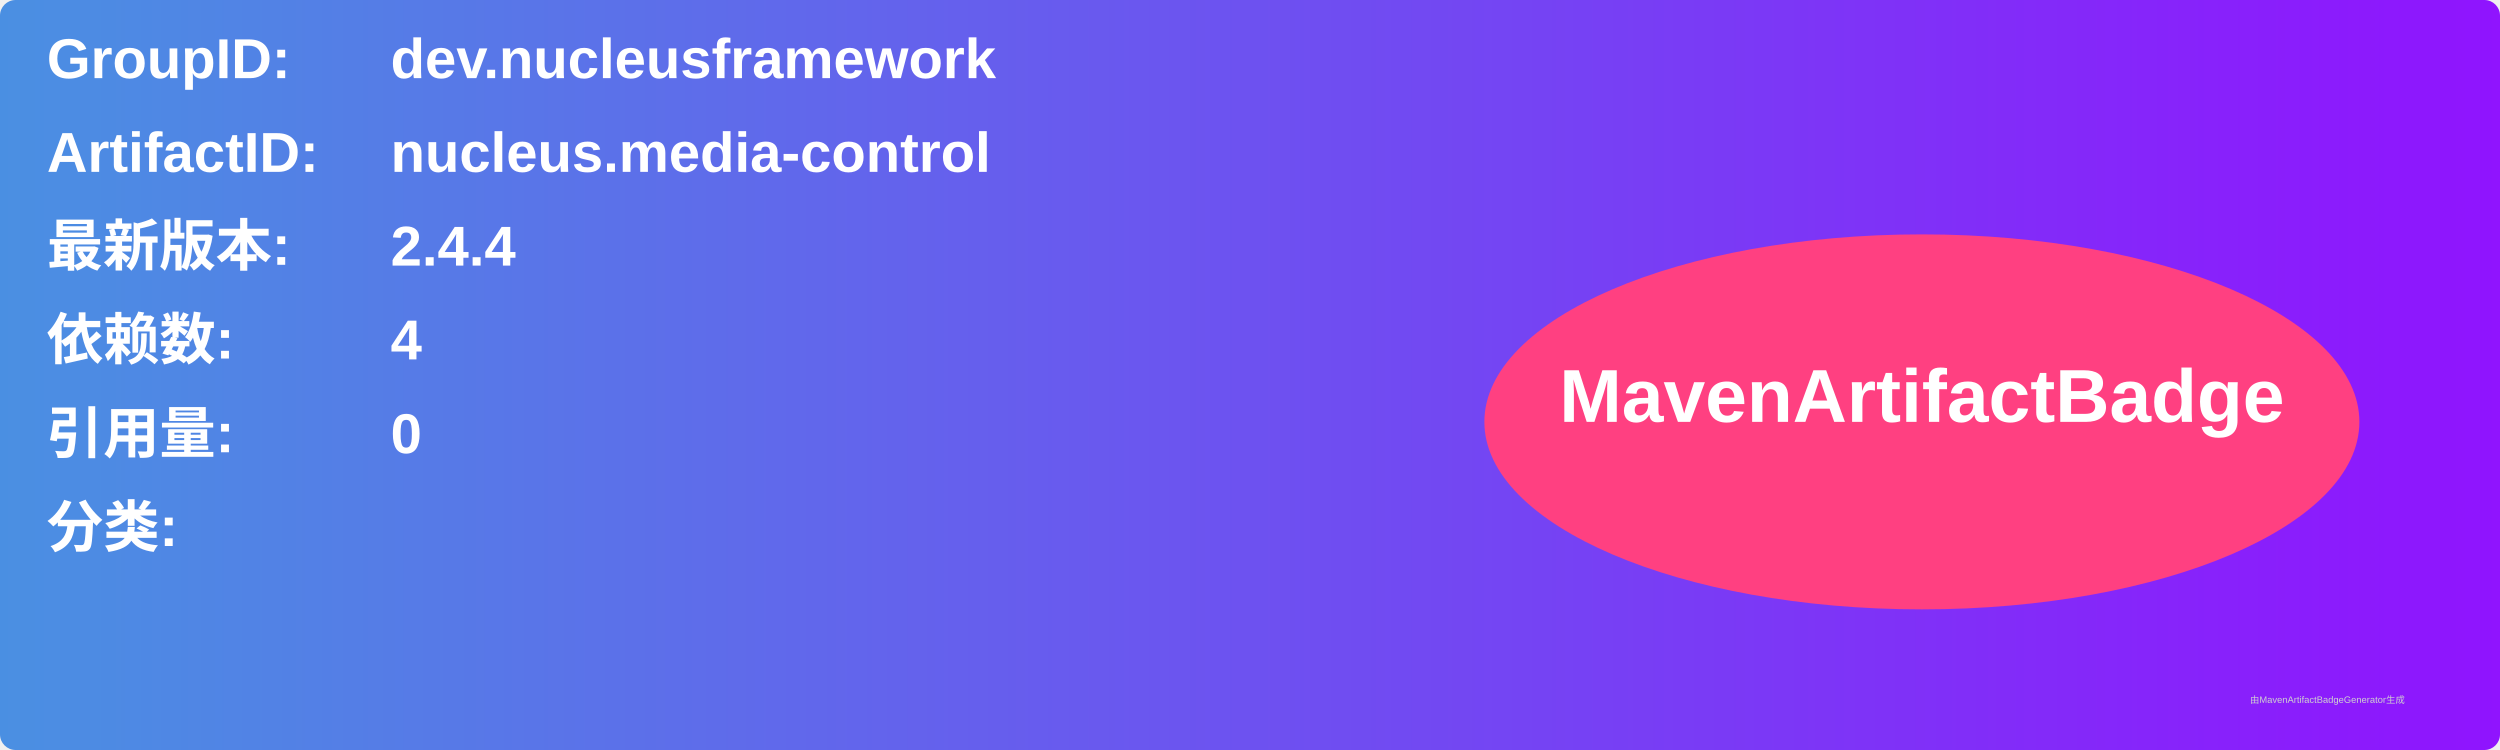
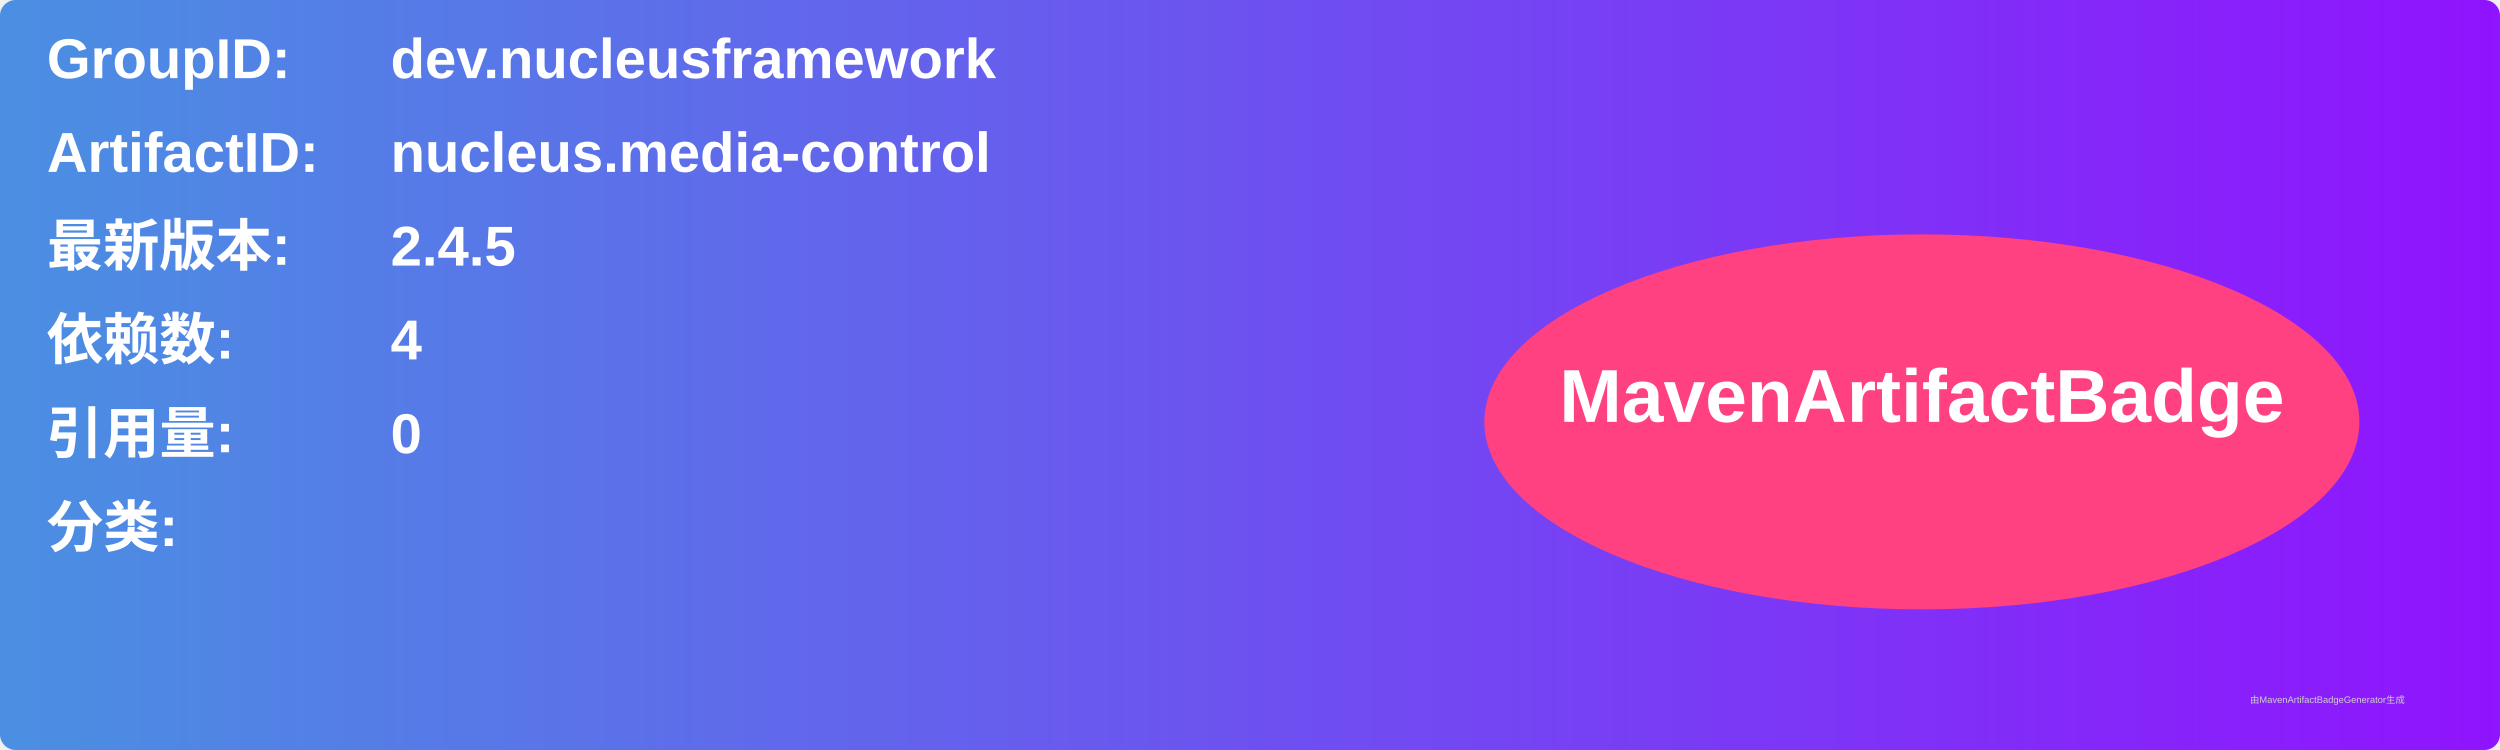
<svg xmlns="http://www.w3.org/2000/svg" width="800" height="240" viewBox="0 0 800 240">
  <linearGradient id="grad" x1="0%" y1="0%" x2="100%" y2="0%">
    <stop offset="0%" stop-color="#4a90e2" />
    <stop offset="100%" stop-color="#9013fe" />
  </linearGradient>
  <rect width="100%" height="100%" rx="5" ry="5" fill="url(#grad)" />
  <g transform="translate(15, 15)">
    <text x="0" y="10" font-family="Arial" font-size="18" fill="white" font-weight="bold" width="260">GroupID:</text>
    <text x="110" y="10" font-family="Arial" font-size="18" fill="white" font-weight="bold" width="460">dev.nucleusframework</text>
    <text x="0" y="40" font-family="Arial" font-size="18" fill="white" font-weight="bold" width="260">ArtifactID:</text>
    <text x="110" y="40" font-family="Arial" font-size="18" fill="white" font-weight="bold" width="460">nucleus.media-control</text>
    <text x="0" y="70" font-family="Arial" font-size="18" fill="white" font-weight="bold">最新版本:</text>
    <text x="110" y="70" font-family="Arial" font-size="18" fill="white" font-weight="bold">
-       <tspan font-weight="bold">2.4.4</tspan>
+       <tspan font-weight="bold">2.4.5</tspan>
    </text>
    <text x="0" y="100" font-family="Arial" font-size="18" fill="white" font-weight="bold">依赖数: </text>
    <text x="110" y="100" font-family="Arial" font-size="18" fill="white">
      <tspan font-weight="bold">4</tspan>
    </text>
    <text x="0" y="130" font-family="Arial" font-size="18" fill="white" font-weight="bold">引用量: </text>
    <text x="110" y="130" font-family="Arial" font-size="18" fill="white">
      <tspan font-weight="bold">0</tspan>
    </text>
    <text x="0" y="160" font-family="Arial" font-size="18" fill="white" font-weight="bold">分类:</text>
    <text x="10" y="190" font-family="Arial" font-size="10" fill="white">
      <tspan font-weight="bold" />
    </text>
    <ellipse cx="600" cy="120" rx="140" ry="60" fill="#ff4081" />
    <text x="600" y="120" text-anchor="middle" font-family="Arial" font-size="24" fill="white" font-weight="bold">MavenArtifactBadge</text>
  </g>
  <text x="720" y="225" font-family="Arial" font-size="3" fill="#d0d0d0">由MavenArtifactBadgeGenerator生成</text>
</svg>
